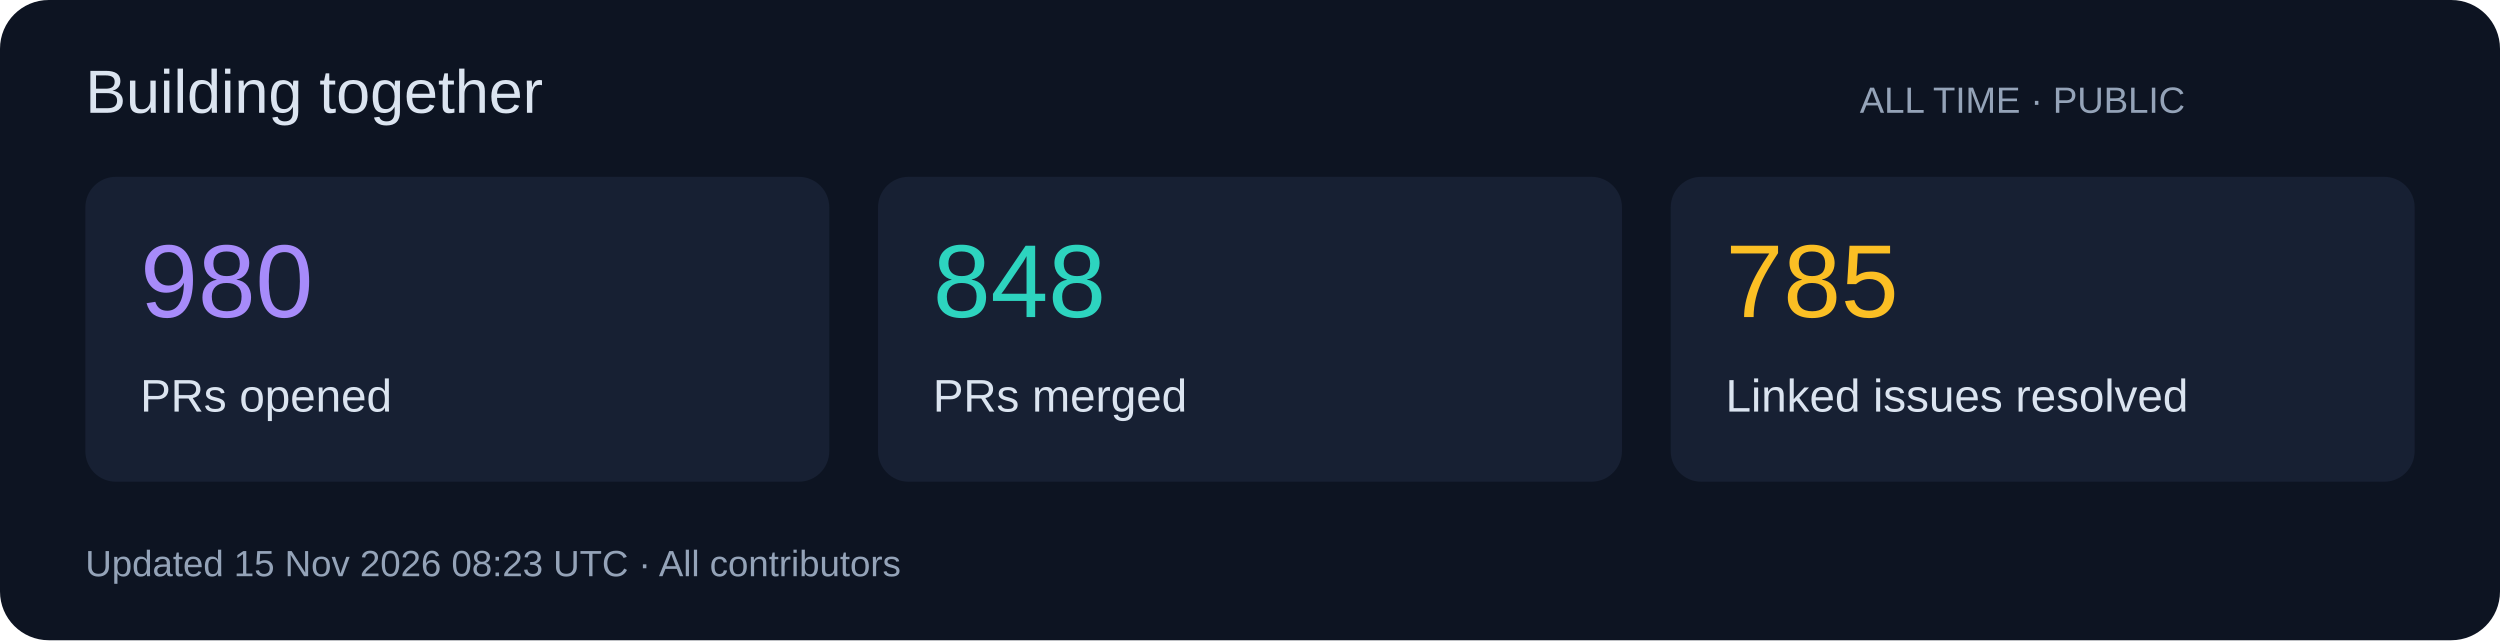
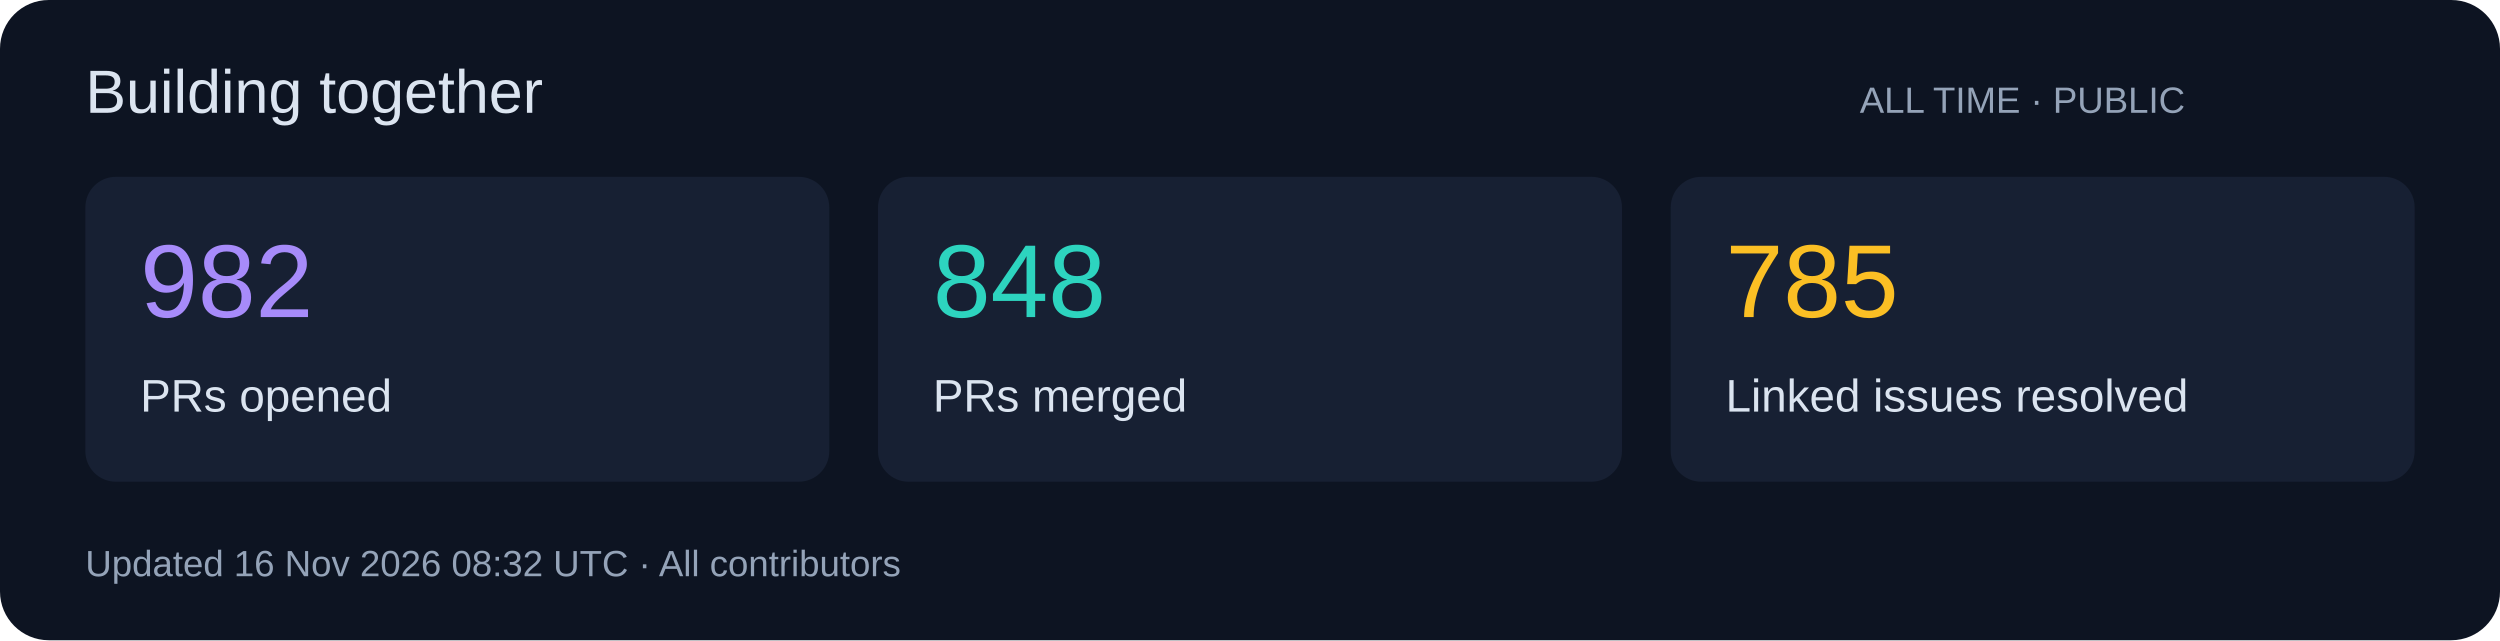
<svg xmlns="http://www.w3.org/2000/svg" width="820" height="210" viewBox="0 0 820 210" role="img">
  <rect width="820" height="210" rx="16" fill="#0d1422" />
  <g font-family="Segoe UI,Arial,sans-serif">
    <text x="28" y="37" font-size="20" fill="#dbe4f0">Building together</text>
    <text x="610" y="37" font-size="12" fill="#94a3b8">ALL TIME · PUBLIC</text>
    <rect x="28" y="58" width="244" height="100" rx="10" fill="#172033" />
-     <text x="46" y="104" font-size="34" fill="#a78bfa">980</text>
+     <text x="46" y="104" font-size="34" fill="#a78bfa">982</text>
    <text x="46" y="135" font-size="15" fill="#dbe4f0">PRs opened</text>
    <rect x="288" y="58" width="244" height="100" rx="10" fill="#172033" />
    <text x="306" y="104" font-size="34" fill="#2dd4bf">848</text>
    <text x="306" y="135" font-size="15" fill="#dbe4f0">PRs merged</text>
    <rect x="548" y="58" width="244" height="100" rx="10" fill="#172033" />
    <text x="566" y="104" font-size="34" fill="#fbbf24">785</text>
    <text x="566" y="135" font-size="15" fill="#dbe4f0">Linked issues resolved</text>
-     <text x="28" y="189" font-size="12" fill="#94a3b8">Updated 15 Nov 2026 08:23 UTC · All contributors</text>
+     <text x="28" y="189" font-size="12" fill="#94a3b8">Updated 16 Nov 2026 08:32 UTC · All contributors</text>
  </g>
</svg>
